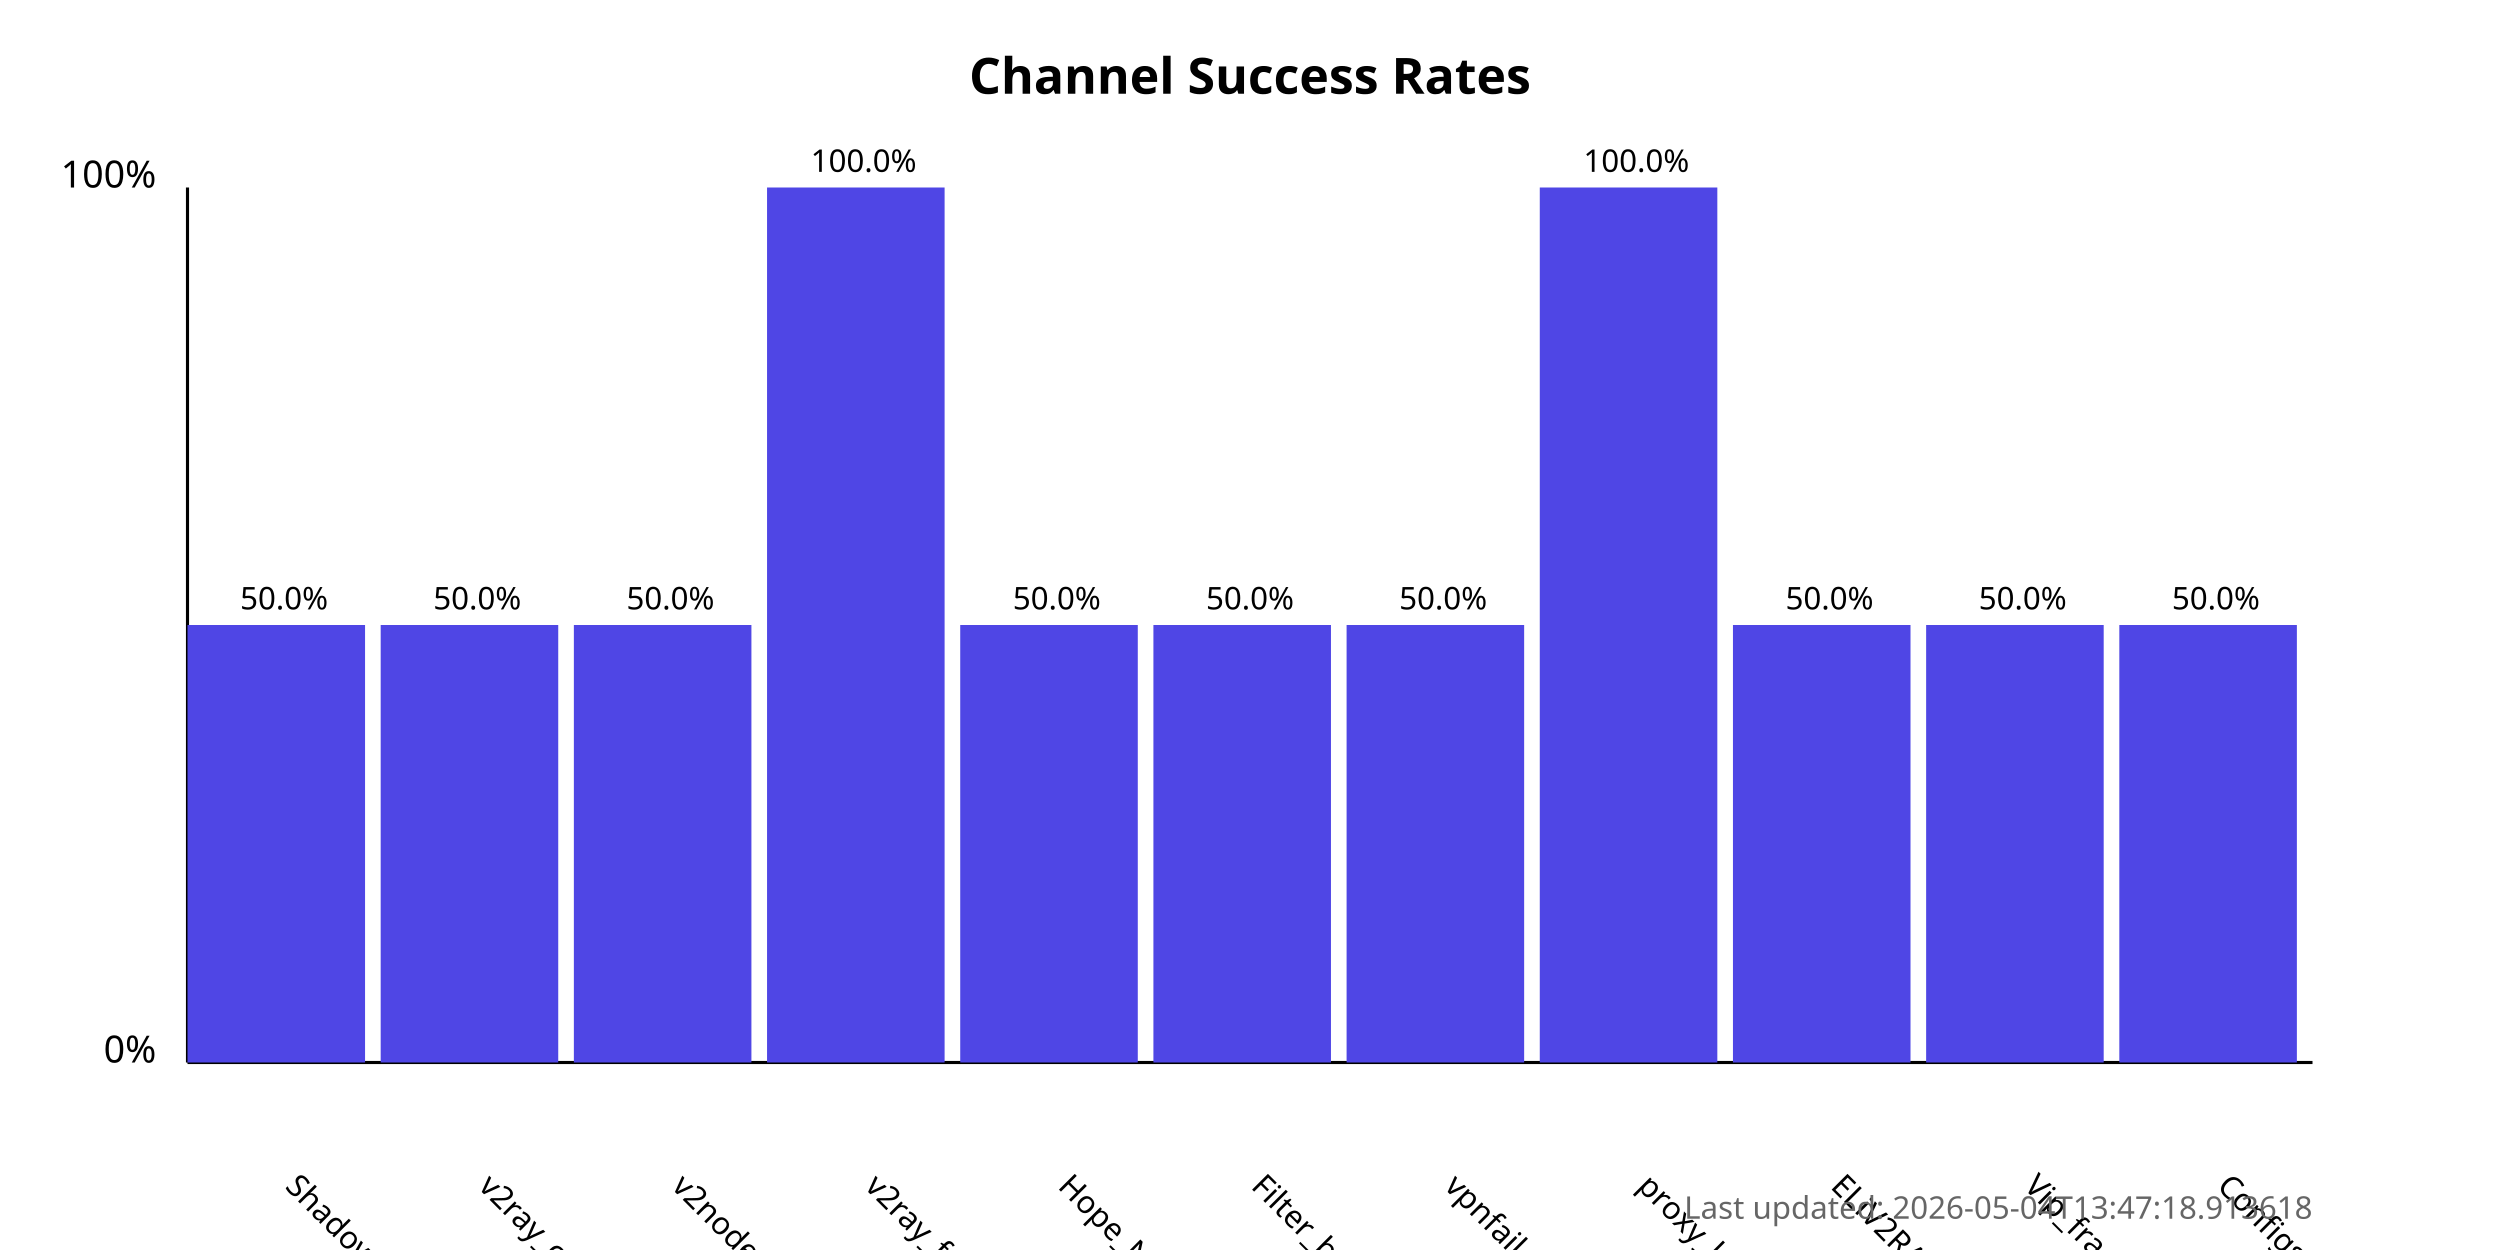
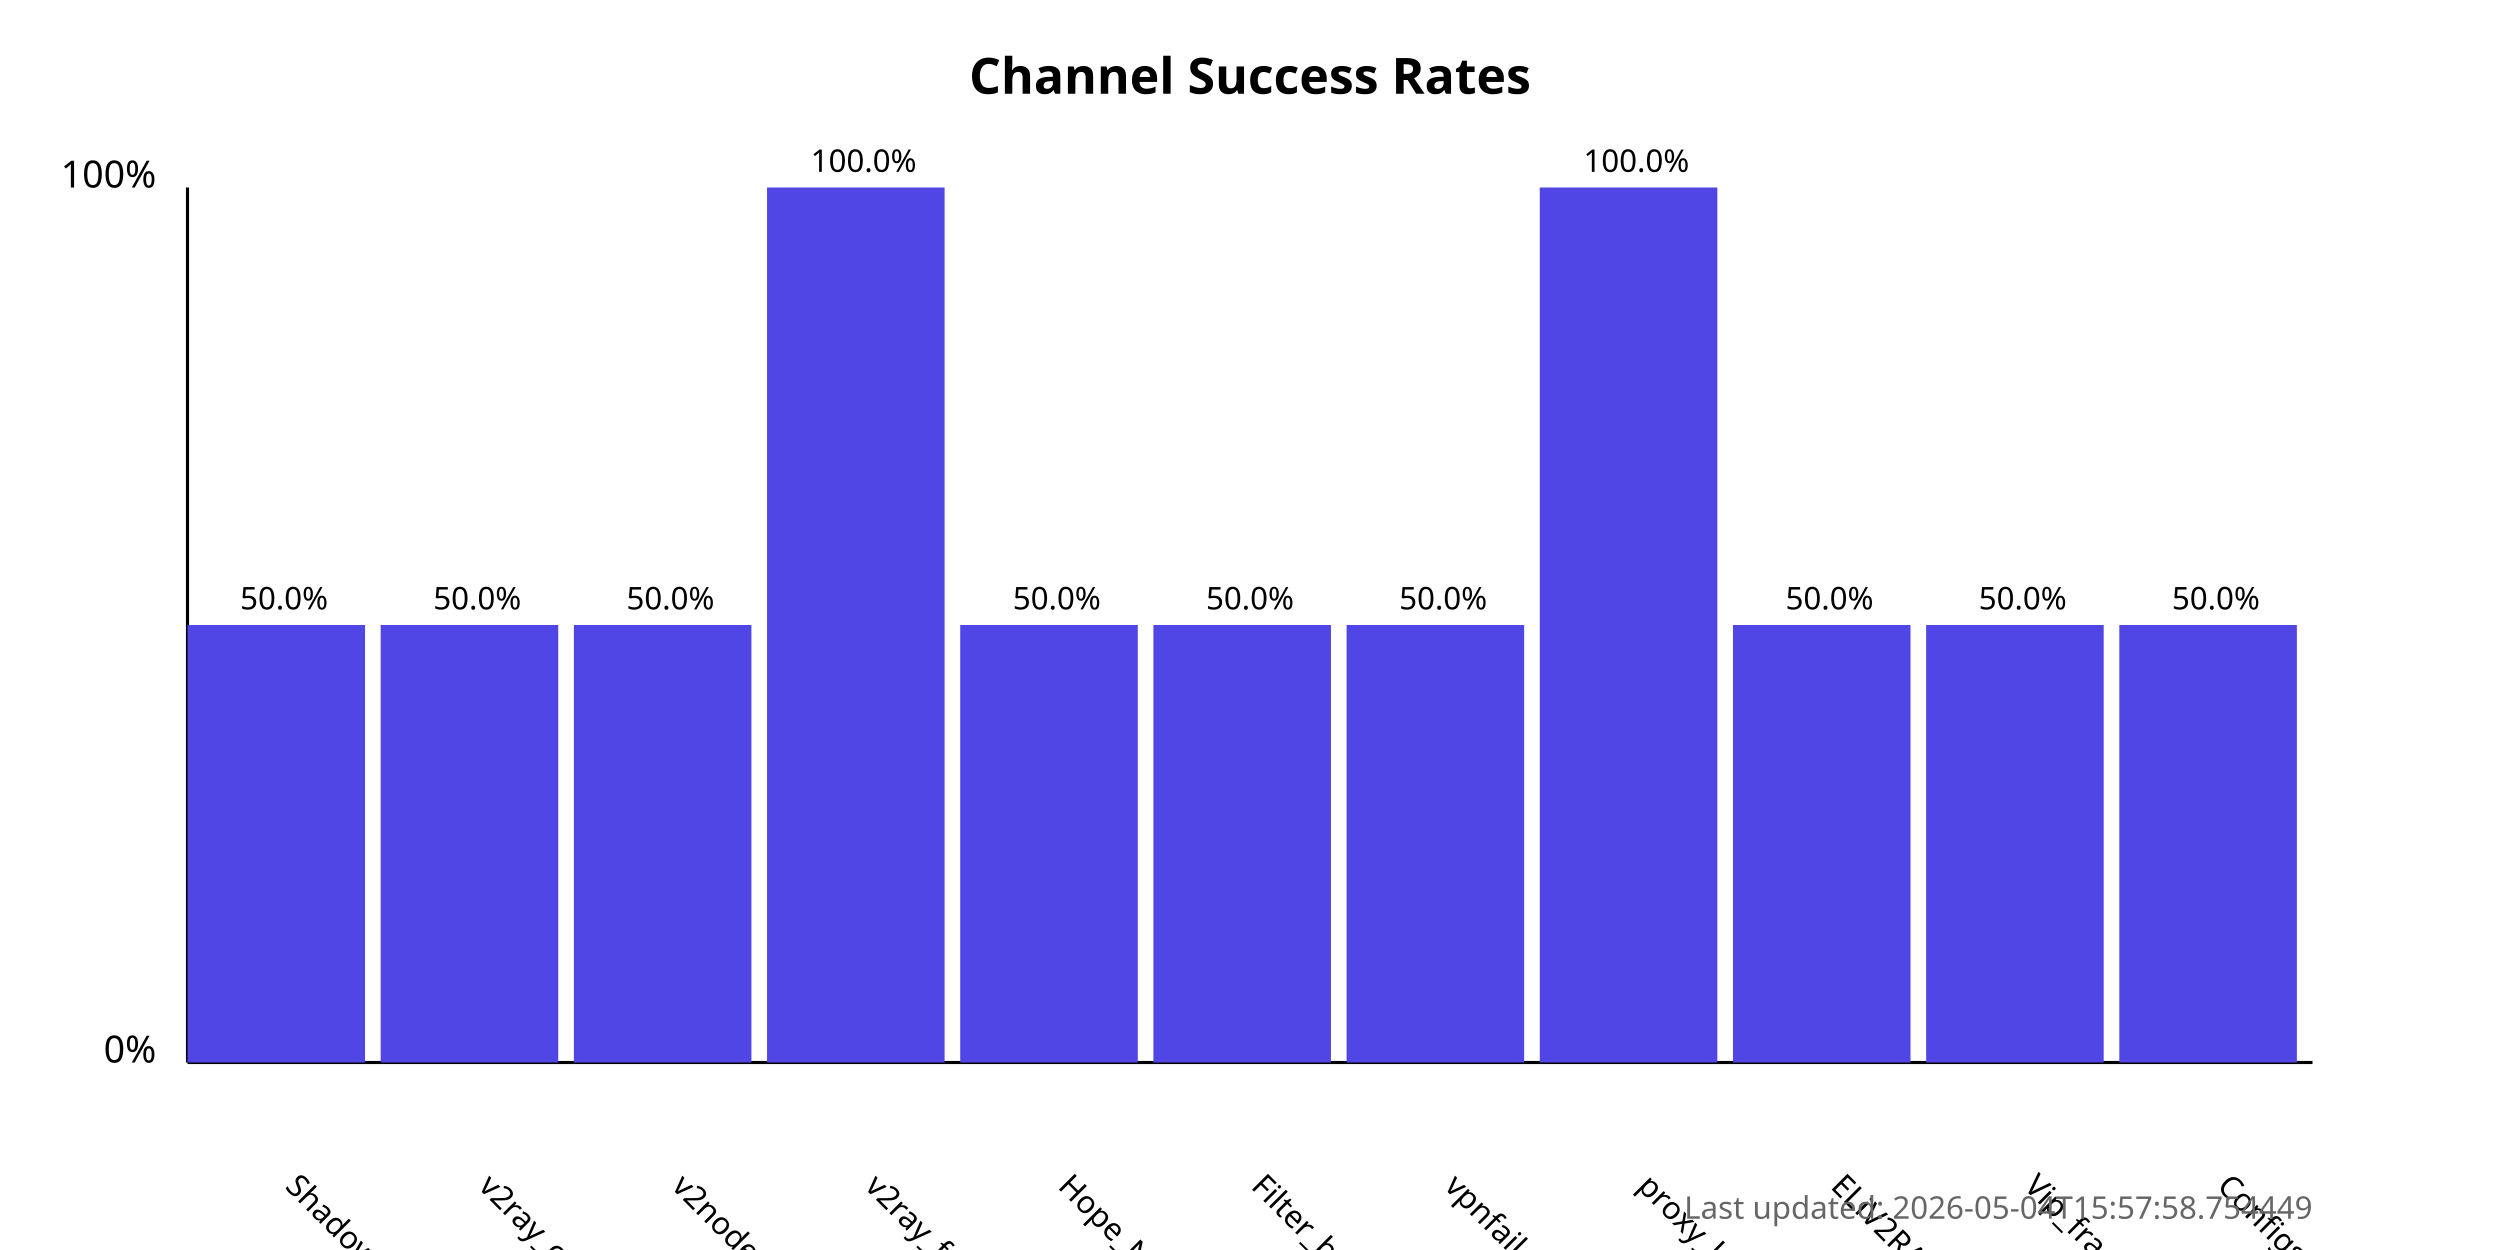
<svg xmlns="http://www.w3.org/2000/svg" width="800" height="400">
  <style>
            .chart-title { font: bold 16px sans-serif; }
            .axis-label { font: 12px sans-serif; }
            .tick-label { font: 10px sans-serif; }
            .bar { fill: #4f46e5; }
            .bar:hover { fill: #6366f1; }
            .timestamp { font: 10px sans-serif; fill: #666; }
        </style>
  <text x="400.0" y="30" text-anchor="middle" class="chart-title">
            Channel Success Rates
        </text>
  <line x1="60" y1="340" x2="60" y2="60" stroke="black" stroke-width="1" />
  <line x1="60" y1="340" x2="740" y2="340" stroke="black" stroke-width="1" />
  <text x="50" y="340" text-anchor="end" class="axis-label">0%</text>
  <text x="50" y="60" text-anchor="end" class="axis-label">100%</text>
  <g>
    <rect x="60" y="200.0" width="56.818" height="140.0" class="bar" />
    <text x="90.909" y="380" transform="rotate(45, 90.90909, 380)" text-anchor="start" class="tick-label">
                ShadowProxy66
            </text>
    <text x="90.909" y="195.0" text-anchor="middle" class="tick-label">
                50.0%
            </text>
  </g>
  <g>
    <rect x="121.818" y="200.0" width="56.818" height="140.0" class="bar" />
    <text x="152.727" y="380" transform="rotate(45, 152.7273, 380)" text-anchor="start" class="tick-label">
                v2ray_configs_pool
            </text>
    <text x="152.727" y="195.0" text-anchor="middle" class="tick-label">
                50.0%
            </text>
  </g>
  <g>
    <rect x="183.636" y="200.0" width="56.818" height="140.0" class="bar" />
    <text x="214.545" y="380" transform="rotate(45, 214.5455, 380)" text-anchor="start" class="tick-label">
                v2nodes
            </text>
    <text x="214.545" y="195.0" text-anchor="middle" class="tick-label">
                50.0%
            </text>
  </g>
  <g>
    <rect x="245.455" y="60.0" width="56.818" height="280.0" class="bar" />
    <text x="276.364" y="380" transform="rotate(45, 276.3636, 380)" text-anchor="start" class="tick-label">
                v2ray_free_conf
            </text>
    <text x="276.364" y="55.0" text-anchor="middle" class="tick-label">
                100.0%
            </text>
  </g>
  <g>
    <rect x="307.273" y="200.0" width="56.818" height="140.0" class="bar" />
    <text x="338.182" y="380" transform="rotate(45, 338.1818, 380)" text-anchor="start" class="tick-label">
                Hope_Net
            </text>
    <text x="338.182" y="195.0" text-anchor="middle" class="tick-label">
                50.0%
            </text>
  </g>
  <g>
    <rect x="369.091" y="200.0" width="56.818" height="140.0" class="bar" />
    <text x="400.0" y="380" transform="rotate(45, 400.0, 380)" text-anchor="start" class="tick-label">
                Filter_breaker
            </text>
    <text x="400.0" y="195.0" text-anchor="middle" class="tick-label">
                50.0%
            </text>
  </g>
  <g>
    <rect x="430.909" y="200.0" width="56.818" height="140.0" class="bar" />
    <text x="461.818" y="380" transform="rotate(45, 461.8182, 380)" text-anchor="start" class="tick-label">
                vpnfail_vless
            </text>
    <text x="461.818" y="195.0" text-anchor="middle" class="tick-label">
                50.0%
            </text>
  </g>
  <g>
    <rect x="492.727" y="60.0" width="56.818" height="280.0" class="bar" />
    <text x="523.636" y="380" transform="rotate(45, 523.6364, 380)" text-anchor="start" class="tick-label">
                proxy_kafee
            </text>
    <text x="523.636" y="55.0" text-anchor="middle" class="tick-label">
                100.0%
            </text>
  </g>
  <g>
    <rect x="554.545" y="200.0" width="56.818" height="140.0" class="bar" />
    <text x="585.455" y="380" transform="rotate(45, 585.4545, 380)" text-anchor="start" class="tick-label">
                ELiV2RAY
            </text>
    <text x="585.455" y="195.0" text-anchor="middle" class="tick-label">
                50.0%
            </text>
  </g>
  <g>
    <rect x="616.364" y="200.0" width="56.818" height="140.0" class="bar" />
    <text x="647.273" y="380" transform="rotate(45, 647.2727, 380)" text-anchor="start" class="tick-label">
                Vip_fragment_v2ray
            </text>
    <text x="647.273" y="195.0" text-anchor="middle" class="tick-label">
                50.0%
            </text>
  </g>
  <g>
    <rect x="678.182" y="200.0" width="56.818" height="140.0" class="bar" />
    <text x="709.091" y="380" transform="rotate(45, 709.0909, 380)" text-anchor="start" class="tick-label">
                ConfigsHubPlus
            </text>
    <text x="709.091" y="195.0" text-anchor="middle" class="tick-label">
                50.0%
            </text>
  </g>
  <text x="740" y="390" text-anchor="end" class="timestamp">
-             Last updated: 2026-05-04T13:47:18.913618
+             Last updated: 2026-05-04T15:57:58.754449
        </text>
</svg>
